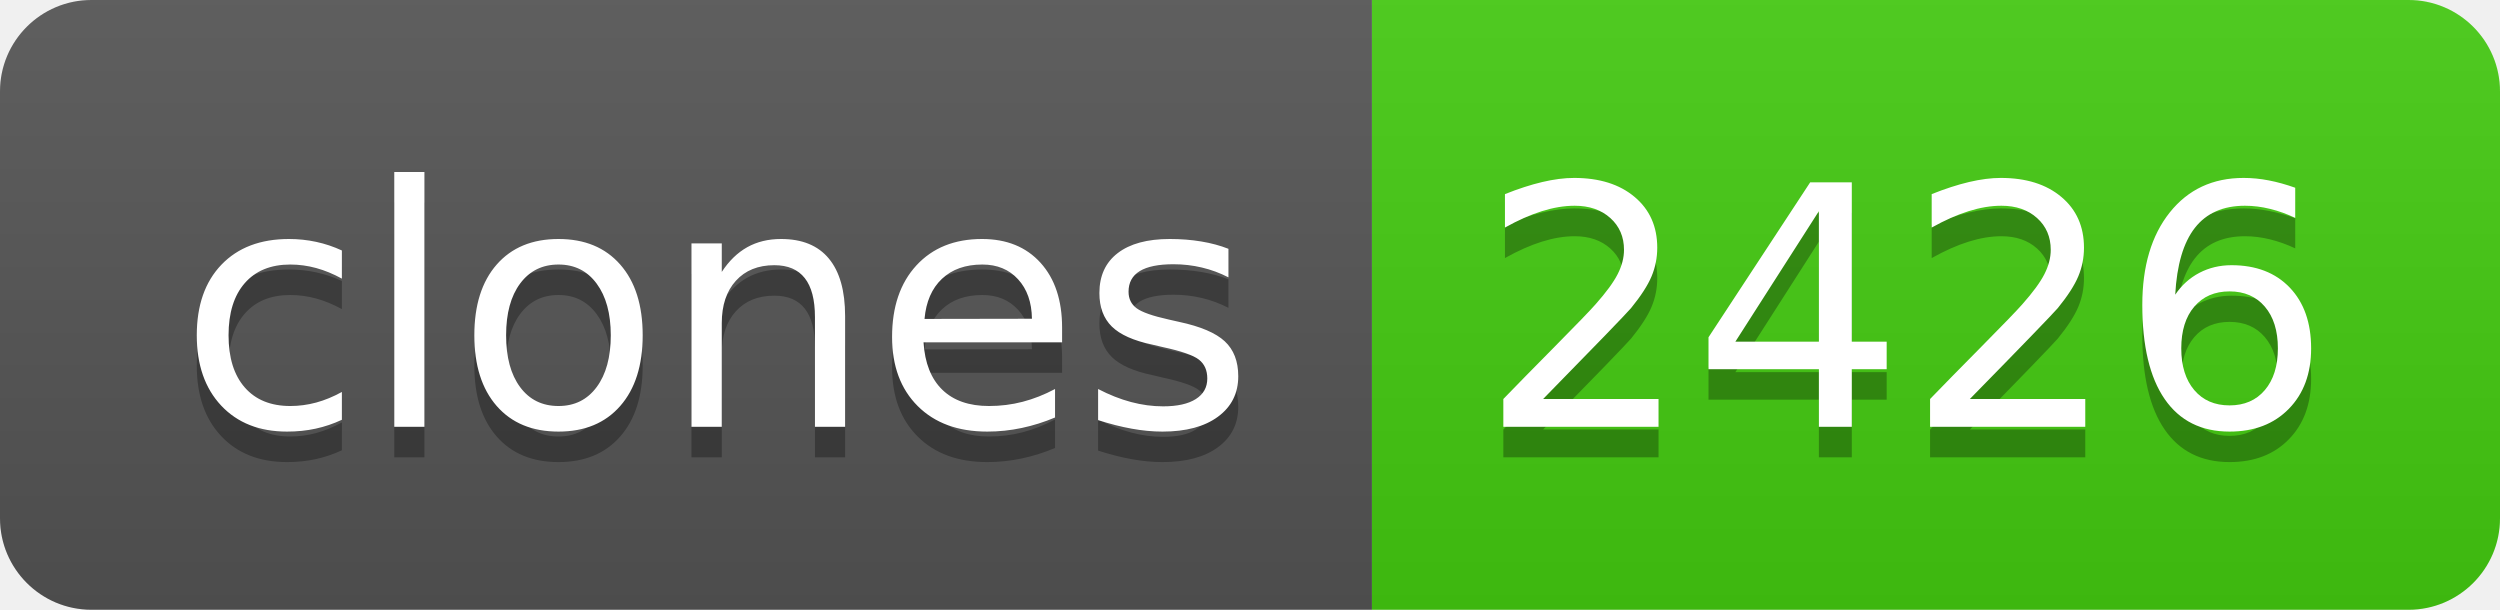
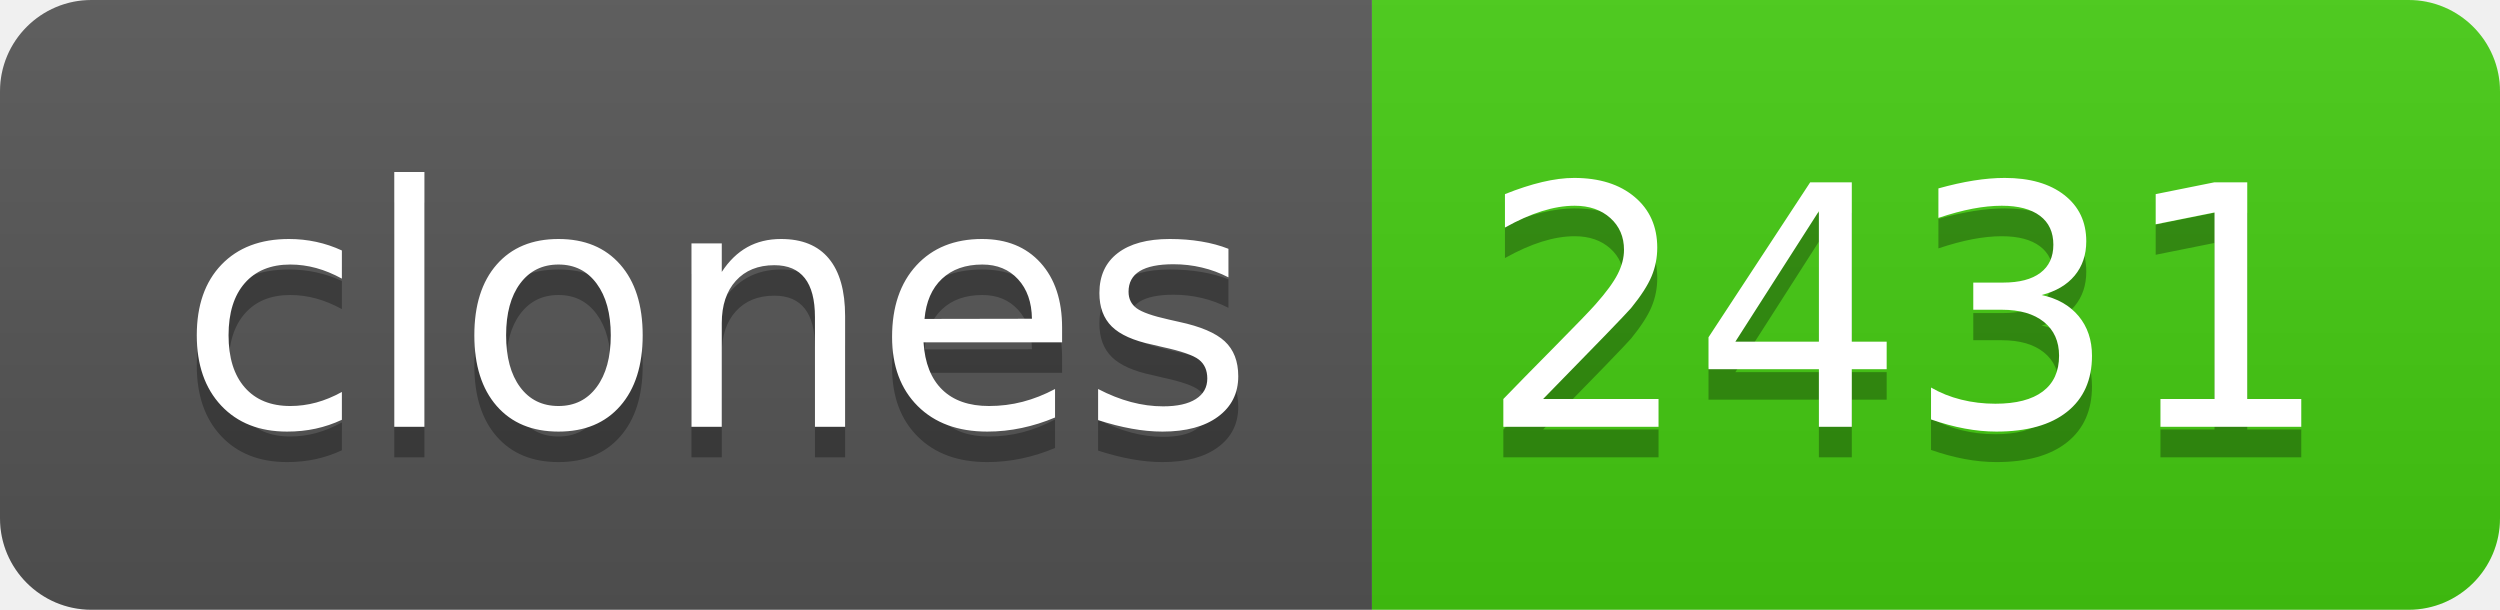
- <svg xmlns="http://www.w3.org/2000/svg" width="82" height="20" role="img" aria-label="clones: 2426">
+ <svg xmlns="http://www.w3.org/2000/svg" width="82" height="20" role="img" aria-label="clones: 2431">
  <linearGradient id="s" x2="0" y2="100%">
    <stop offset="0" stop-color="#bbb" stop-opacity=".1" />
    <stop offset="1" stop-opacity=".1" />
  </linearGradient>
  <clipPath id="r">
    <rect width="82" height="20" rx="3" fill="#fff" />
  </clipPath>
  <g clip-path="url(#r)">
    <rect width="45" height="20" fill="#555" />
    <rect x="45" width="37" height="20" fill="#4c1" />
    <rect width="82" height="20" fill="url(#s)" />
  </g>
  <g fill="#fff" text-anchor="middle" font-family="Verdana,Geneva,DejaVu Sans,sans-serif" text-rendering="geometricPrecision" font-size="110">
    <text aria-hidden="true" x="235" y="150" fill="#010101" fill-opacity=".3" transform="scale(.1)" textLength="350">clones</text>
    <text x="235" y="140" transform="scale(.1)" fill="#fff" textLength="350">clones</text>
-     <text aria-hidden="true" x="625" y="150" fill="#010101" fill-opacity=".3" transform="scale(.1)" textLength="270">2426</text>
-     <text x="625" y="140" transform="scale(.1)" fill="#fff" textLength="270">2426</text>
+     <text aria-hidden="true" x="625" y="150" fill="#010101" fill-opacity=".3" transform="scale(.1)" textLength="270">2431</text>
+     <text x="625" y="140" transform="scale(.1)" fill="#fff" textLength="270">2431</text>
  </g>
</svg>
